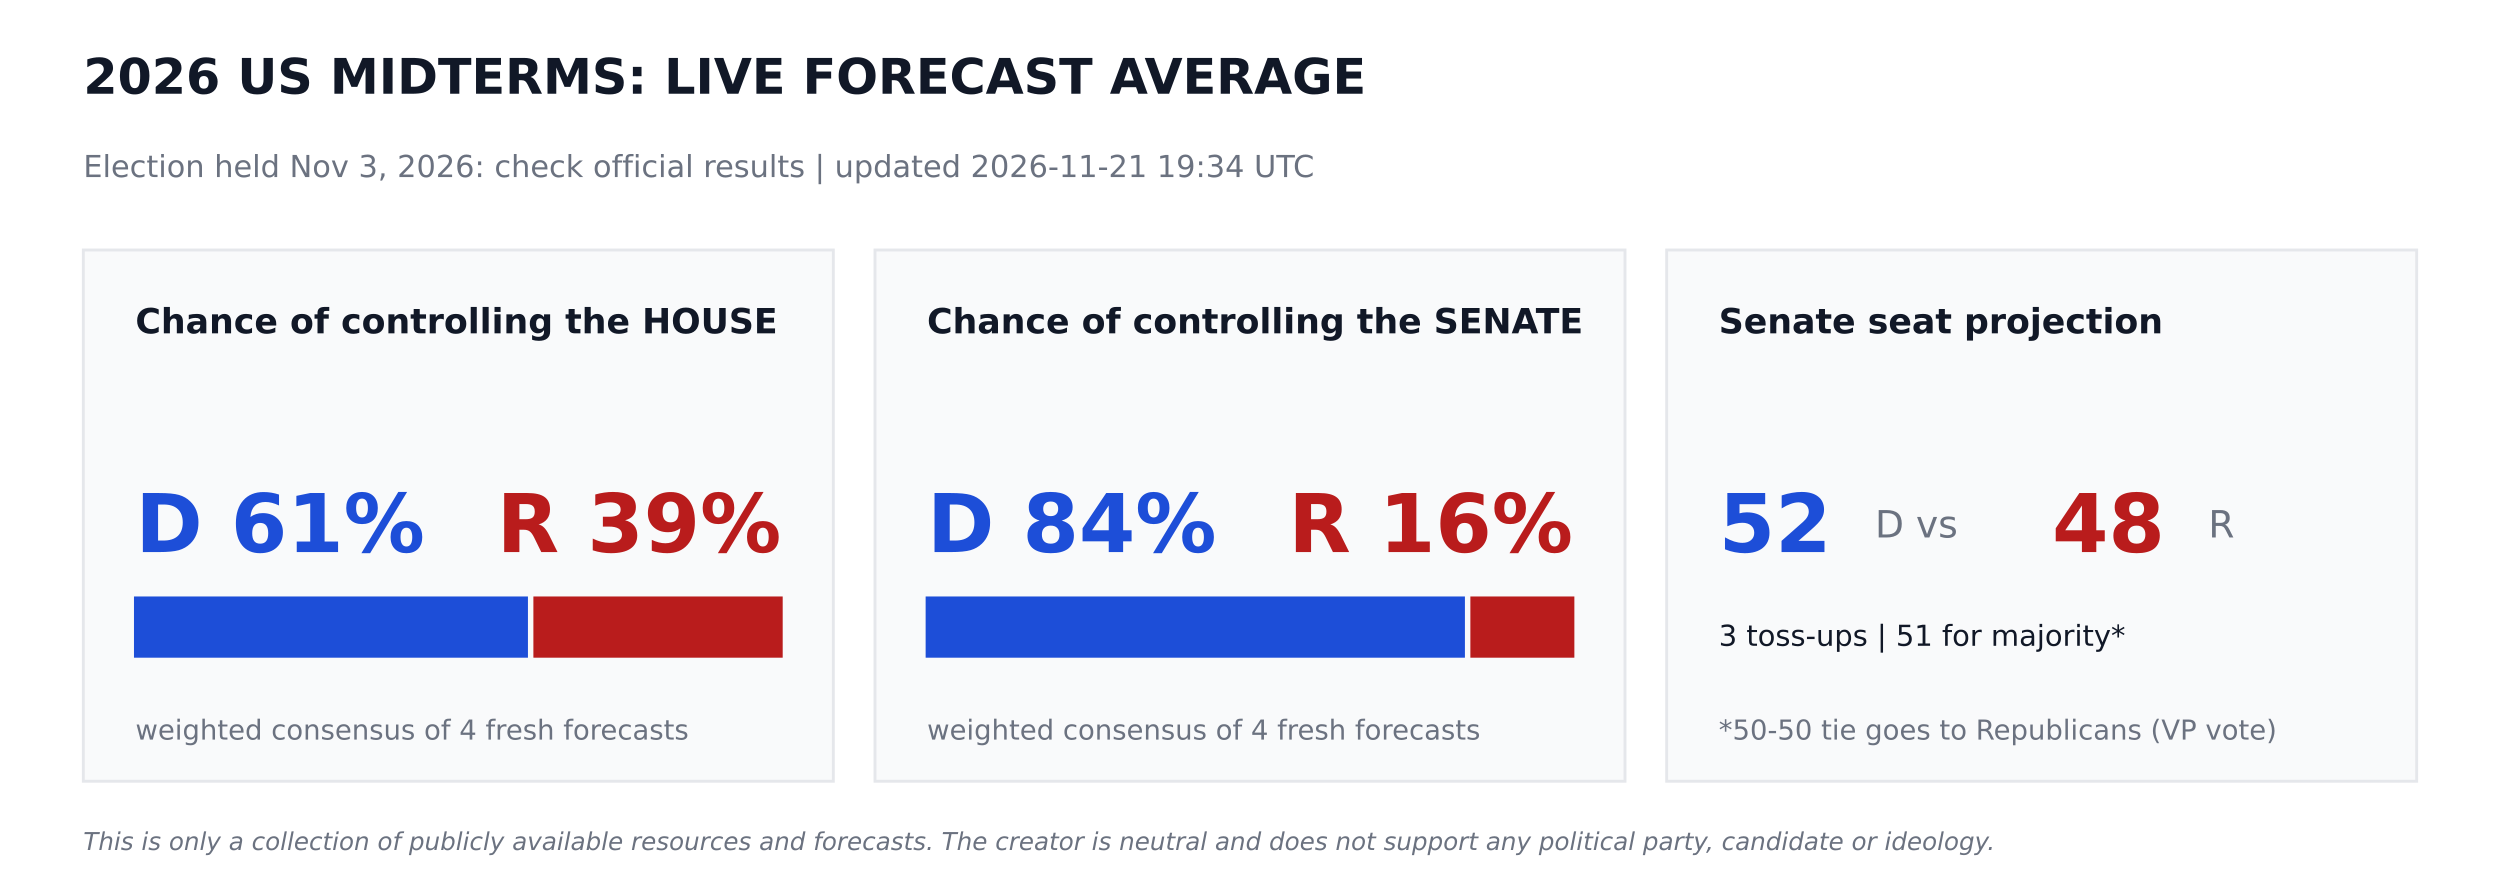
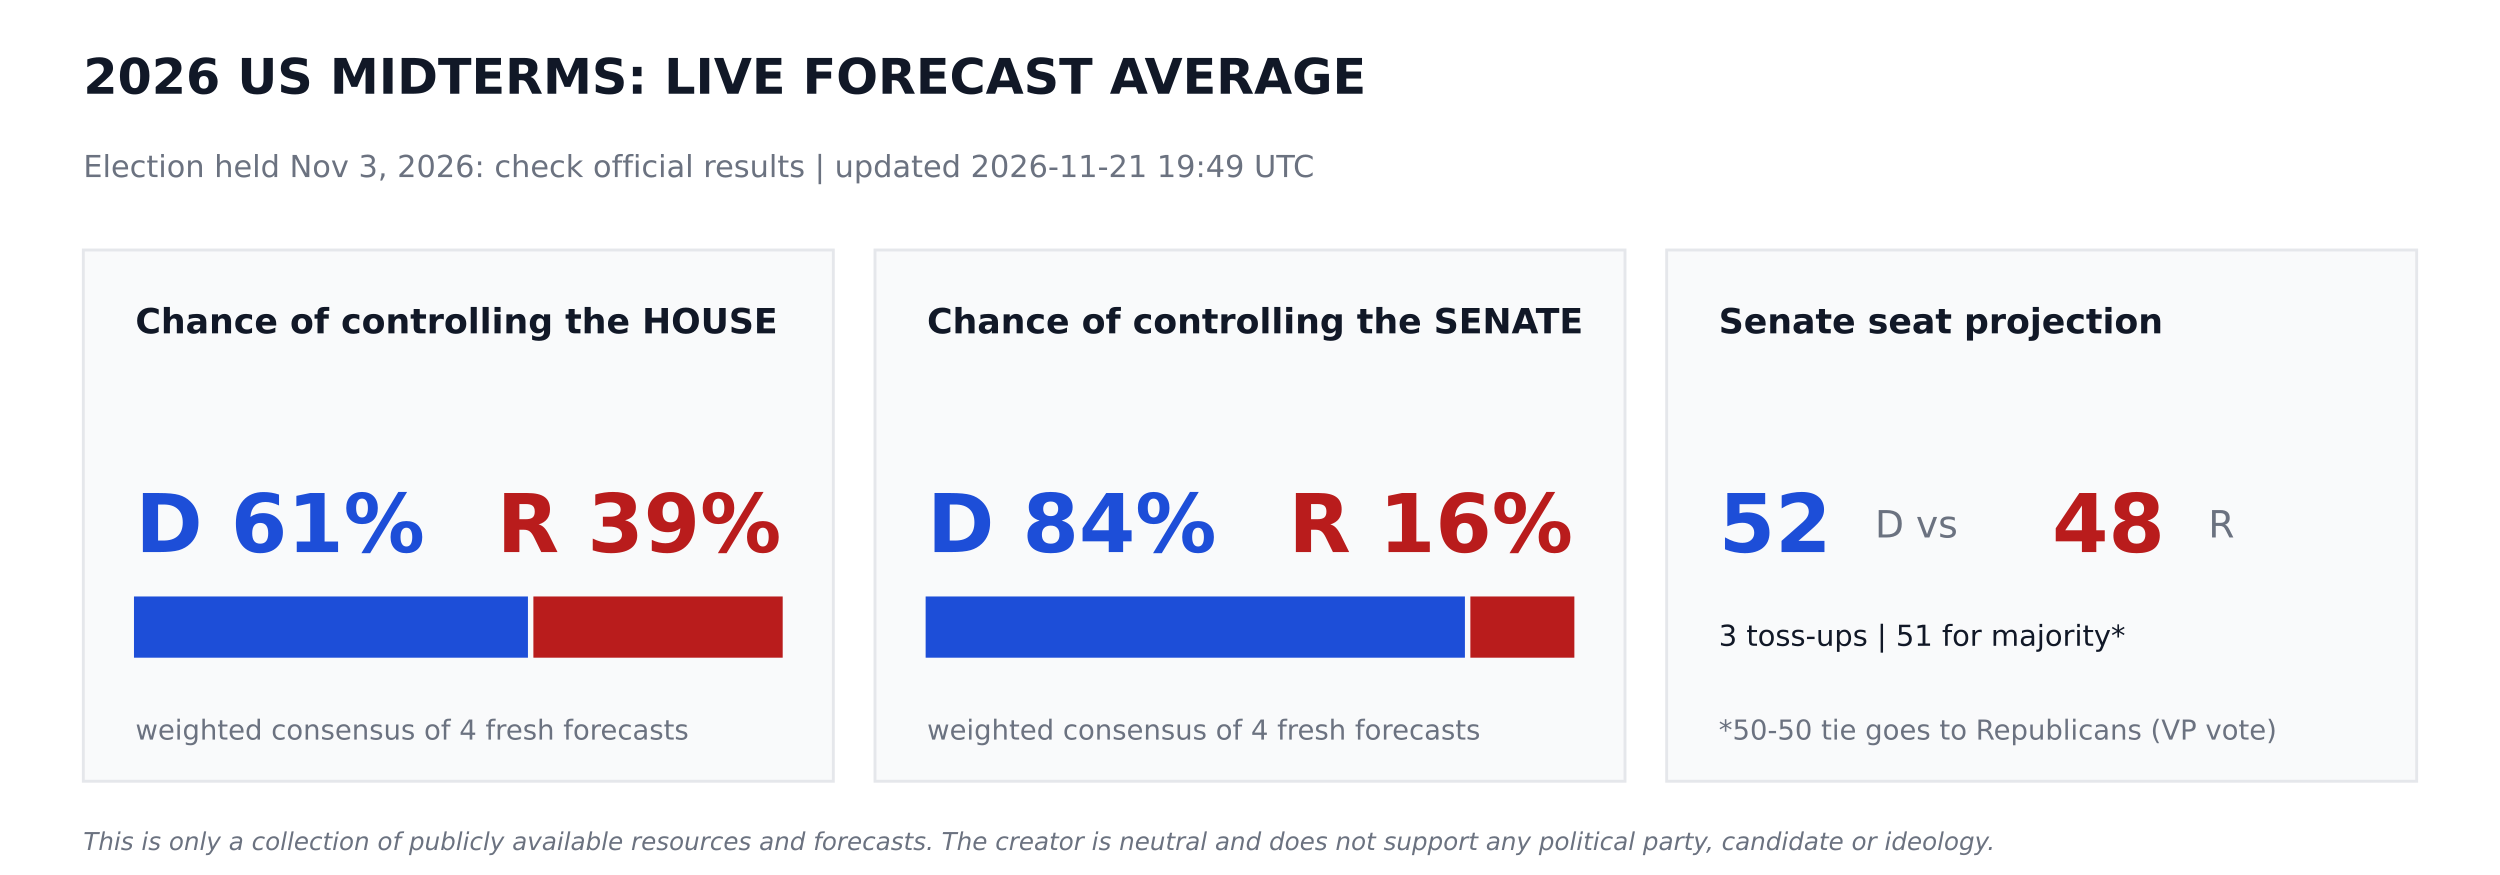
<svg xmlns="http://www.w3.org/2000/svg" width="864pt" height="302.4pt" viewBox="0 0 864 302.4" version="1.1">
  <defs>
    <style type="text/css">*{stroke-linejoin: round; stroke-linecap: butt}</style>
  </defs>
  <g id="figure_1">
    <g id="patch_1">
      <path d="M 0 302.4  L 864 302.4  L 864 0  L 0 0  z " style="fill: #ffffff" />
    </g>
    <g id="axes_1">
      <g id="patch_2">
-         <path d="M 28.8 270  L 288 270  L 288 86.4  L 28.8 86.4  z " clip-path="url(#pa72b8df2b9)" style="fill: #f9fafb; stroke: #e5e7eb; stroke-linejoin: miter" />
+         <path d="M 28.8 270  L 288 270  L 288 86.4  L 28.8 86.4  z " clip-path="url(#pb723056917)" style="fill: #f9fafb; stroke: #e5e7eb; stroke-linejoin: miter" />
      </g>
      <g id="patch_3">
-         <path d="M 46.8 226.8  L 181.958 226.8  L 181.958 206.64  L 46.8 206.64  z " clip-path="url(#pa72b8df2b9)" style="fill: #1d4ed8; stroke: #1d4ed8; stroke-linejoin: miter" />
+         <path d="M 46.8 226.8  L 181.958 226.8  L 181.958 206.64  L 46.8 206.64  z " clip-path="url(#pb723056917)" style="fill: #1d4ed8; stroke: #1d4ed8; stroke-linejoin: miter" />
      </g>
      <g id="patch_4">
-         <path d="M 184.838 226.8  L 270 226.8  L 270 206.64  L 184.838 206.64  z " clip-path="url(#pa72b8df2b9)" style="fill: #b91c1c; stroke: #b91c1c; stroke-linejoin: miter" />
+         <path d="M 184.838 226.8  L 270 226.8  L 270 206.64  L 184.838 206.64  z " clip-path="url(#pb723056917)" style="fill: #b91c1c; stroke: #b91c1c; stroke-linejoin: miter" />
      </g>
      <g id="patch_5">
-         <path d="M 302.4 270  L 561.6 270  L 561.6 86.4  L 302.4 86.4  z " clip-path="url(#pa72b8df2b9)" style="fill: #f9fafb; stroke: #e5e7eb; stroke-linejoin: miter" />
+         <path d="M 302.4 270  L 561.6 270  L 561.6 86.4  L 302.4 86.4  z " clip-path="url(#pb723056917)" style="fill: #f9fafb; stroke: #e5e7eb; stroke-linejoin: miter" />
      </g>
      <g id="patch_6">
-         <path d="M 320.4 226.8  L 505.778 226.8  L 505.778 206.64  L 320.4 206.64  z " clip-path="url(#pa72b8df2b9)" style="fill: #1d4ed8; stroke: #1d4ed8; stroke-linejoin: miter" />
+         <path d="M 320.4 226.8  L 505.778 226.8  L 505.778 206.64  L 320.4 206.64  z " clip-path="url(#pb723056917)" style="fill: #1d4ed8; stroke: #1d4ed8; stroke-linejoin: miter" />
      </g>
      <g id="patch_7">
-         <path d="M 508.658 226.8  L 543.6 226.8  L 543.6 206.64  L 508.658 206.64  z " clip-path="url(#pa72b8df2b9)" style="fill: #b91c1c; stroke: #b91c1c; stroke-linejoin: miter" />
+         <path d="M 508.658 226.8  L 543.6 226.8  L 543.6 206.64  L 508.658 206.64  z " clip-path="url(#pb723056917)" style="fill: #b91c1c; stroke: #b91c1c; stroke-linejoin: miter" />
      </g>
      <g id="patch_8">
-         <path d="M 576 270  L 835.2 270  L 835.2 86.4  L 576 86.4  z " clip-path="url(#pa72b8df2b9)" style="fill: #f9fafb; stroke: #e5e7eb; stroke-linejoin: miter" />
+         <path d="M 576 270  L 835.2 270  L 835.2 86.4  L 576 86.4  z " clip-path="url(#pb723056917)" style="fill: #f9fafb; stroke: #e5e7eb; stroke-linejoin: miter" />
      </g>
      <g id="text_1">
        <text style="font-weight: 700; font-size: 17px; font-family: 'DejaVu Sans'; text-anchor: start; fill: #111827" x="28.8" y="32.4" transform="rotate(-0 28.8 32.4)">2026 US MIDTERMS: LIVE FORECAST AVERAGE</text>
      </g>
      <g id="text_2">
-         <text style="font-size: 10.5px; font-family: 'DejaVu Sans'; text-anchor: start; fill: #6b7280" x="28.8" y="61.2" transform="rotate(-0 28.8 61.2)">Election held Nov 3, 2026: check official results   |   updated 2026-11-21 19:34 UTC</text>
+         <text style="font-size: 10.5px; font-family: 'DejaVu Sans'; text-anchor: start; fill: #6b7280" x="28.8" y="61.2" transform="rotate(-0 28.8 61.2)">Election held Nov 3, 2026: check official results   |   updated 2026-11-21 19:49 UTC</text>
      </g>
      <g id="text_3">
        <text style="font-weight: 700; font-size: 12px; font-family: 'DejaVu Sans'; text-anchor: start; fill: #111827" x="46.8" y="115.2" transform="rotate(-0 46.8 115.2)">Chance of controlling the HOUSE</text>
      </g>
      <g id="text_4">
        <text style="font-weight: 700; font-size: 28px; font-family: 'DejaVu Sans'; text-anchor: start; fill: #1d4ed8" x="46.8" y="190.8" transform="rotate(-0 46.8 190.8)">D 61%</text>
      </g>
      <g id="text_5">
        <text style="font-weight: 700; font-size: 28px; font-family: 'DejaVu Sans'; text-anchor: end; fill: #b91c1c" x="270" y="190.8" transform="rotate(-0 270 190.8)">R 39%</text>
      </g>
      <g id="text_6">
        <text style="font-size: 9.5px; font-family: 'DejaVu Sans'; text-anchor: start; fill: #6b7280" x="46.8" y="255.6" transform="rotate(-0 46.8 255.6)">weighted consensus of 4 fresh forecasts</text>
      </g>
      <g id="text_7">
        <text style="font-weight: 700; font-size: 12px; font-family: 'DejaVu Sans'; text-anchor: start; fill: #111827" x="320.4" y="115.2" transform="rotate(-0 320.4 115.2)">Chance of controlling the SENATE</text>
      </g>
      <g id="text_8">
        <text style="font-weight: 700; font-size: 28px; font-family: 'DejaVu Sans'; text-anchor: start; fill: #1d4ed8" x="320.4" y="190.8" transform="rotate(-0 320.4 190.8)">D 84%</text>
      </g>
      <g id="text_9">
        <text style="font-weight: 700; font-size: 28px; font-family: 'DejaVu Sans'; text-anchor: end; fill: #b91c1c" x="543.6" y="190.8" transform="rotate(-0 543.6 190.8)">R 16%</text>
      </g>
      <g id="text_10">
        <text style="font-size: 9.5px; font-family: 'DejaVu Sans'; text-anchor: start; fill: #6b7280" x="320.4" y="255.6" transform="rotate(-0 320.4 255.6)">weighted consensus of 4 fresh forecasts</text>
      </g>
      <g id="text_11">
        <text style="font-weight: 700; font-size: 12px; font-family: 'DejaVu Sans'; text-anchor: start; fill: #111827" x="594" y="115.2" transform="rotate(-0 594 115.2)">Senate seat projection</text>
      </g>
      <g id="text_12">
        <text style="font-weight: 700; font-size: 28px; font-family: 'DejaVu Sans'; text-anchor: start; fill: #1d4ed8" x="594" y="190.8" transform="rotate(-0 594 190.8)">52</text>
      </g>
      <g id="text_13">
        <text style="font-size: 13px; font-family: 'DejaVu Sans'; text-anchor: start; fill: #6b7280" x="648" y="185.76" transform="rotate(-0 648 185.76)">D  vs</text>
      </g>
      <g id="text_14">
        <text style="font-weight: 700; font-size: 28px; font-family: 'DejaVu Sans'; text-anchor: start; fill: #b91c1c" x="709.2" y="190.8" transform="rotate(-0 709.2 190.8)">48</text>
      </g>
      <g id="text_15">
        <text style="font-size: 13px; font-family: 'DejaVu Sans'; text-anchor: start; fill: #6b7280" x="763.2" y="185.76" transform="rotate(-0 763.2 185.76)">R</text>
      </g>
      <g id="text_16">
        <text style="font-size: 10px; font-family: 'DejaVu Sans'; text-anchor: start; fill: #111827" x="594" y="223.2" transform="rotate(-0 594 223.2)">3 toss-ups  |  51 for majority*</text>
      </g>
      <g id="text_17">
        <text style="font-size: 9.5px; font-family: 'DejaVu Sans'; text-anchor: start; fill: #6b7280" x="594" y="255.6" transform="rotate(-0 594 255.6)">*50-50 tie goes to Republicans (VP vote)</text>
      </g>
      <g id="text_18">
        <text style="font-style: italic; font-size: 8.5px; font-family: 'DejaVu Sans'; text-anchor: start; fill: #6b7280" x="28.8" y="293.76" transform="rotate(-0 28.8 293.76)">This is only a collection of publicly available resources and forecasts. The creator is neutral and does not support any political party, candidate or ideology.</text>
      </g>
    </g>
  </g>
  <defs>
-     <clipPath id="pa72b8df2b9">
+     <clipPath id="pb723056917">
      <rect x="0" y="0" width="864" height="302.4" />
    </clipPath>
  </defs>
</svg>
